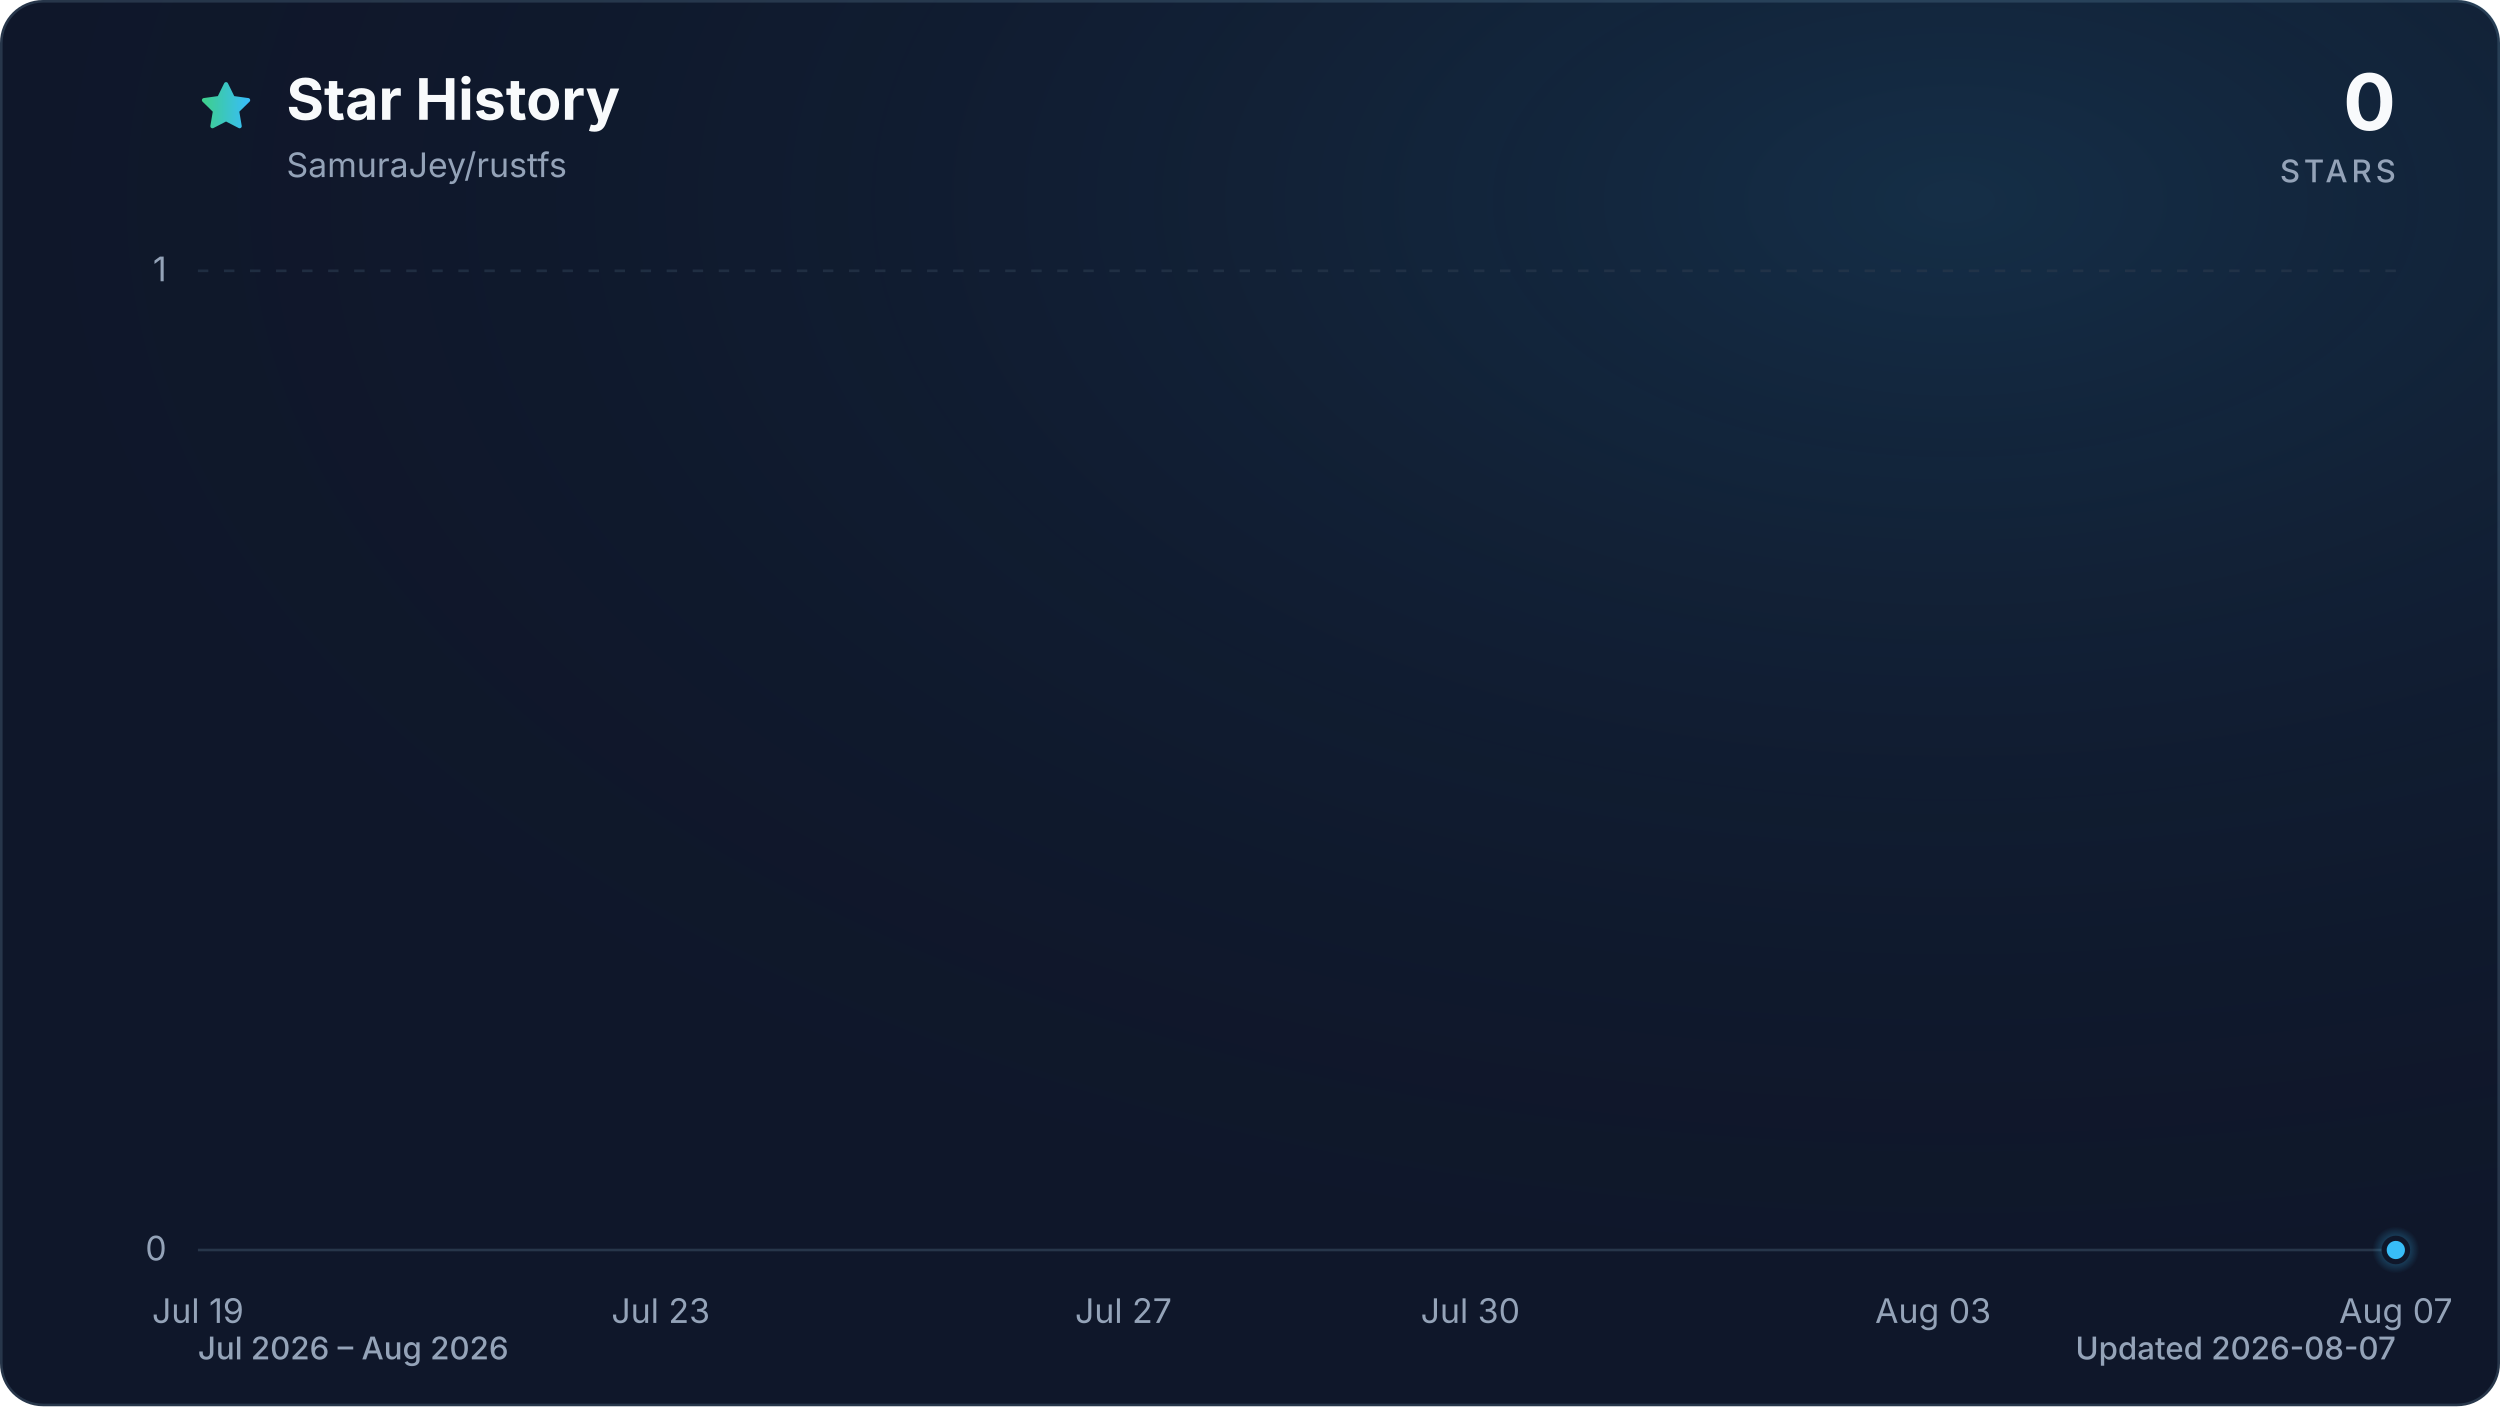
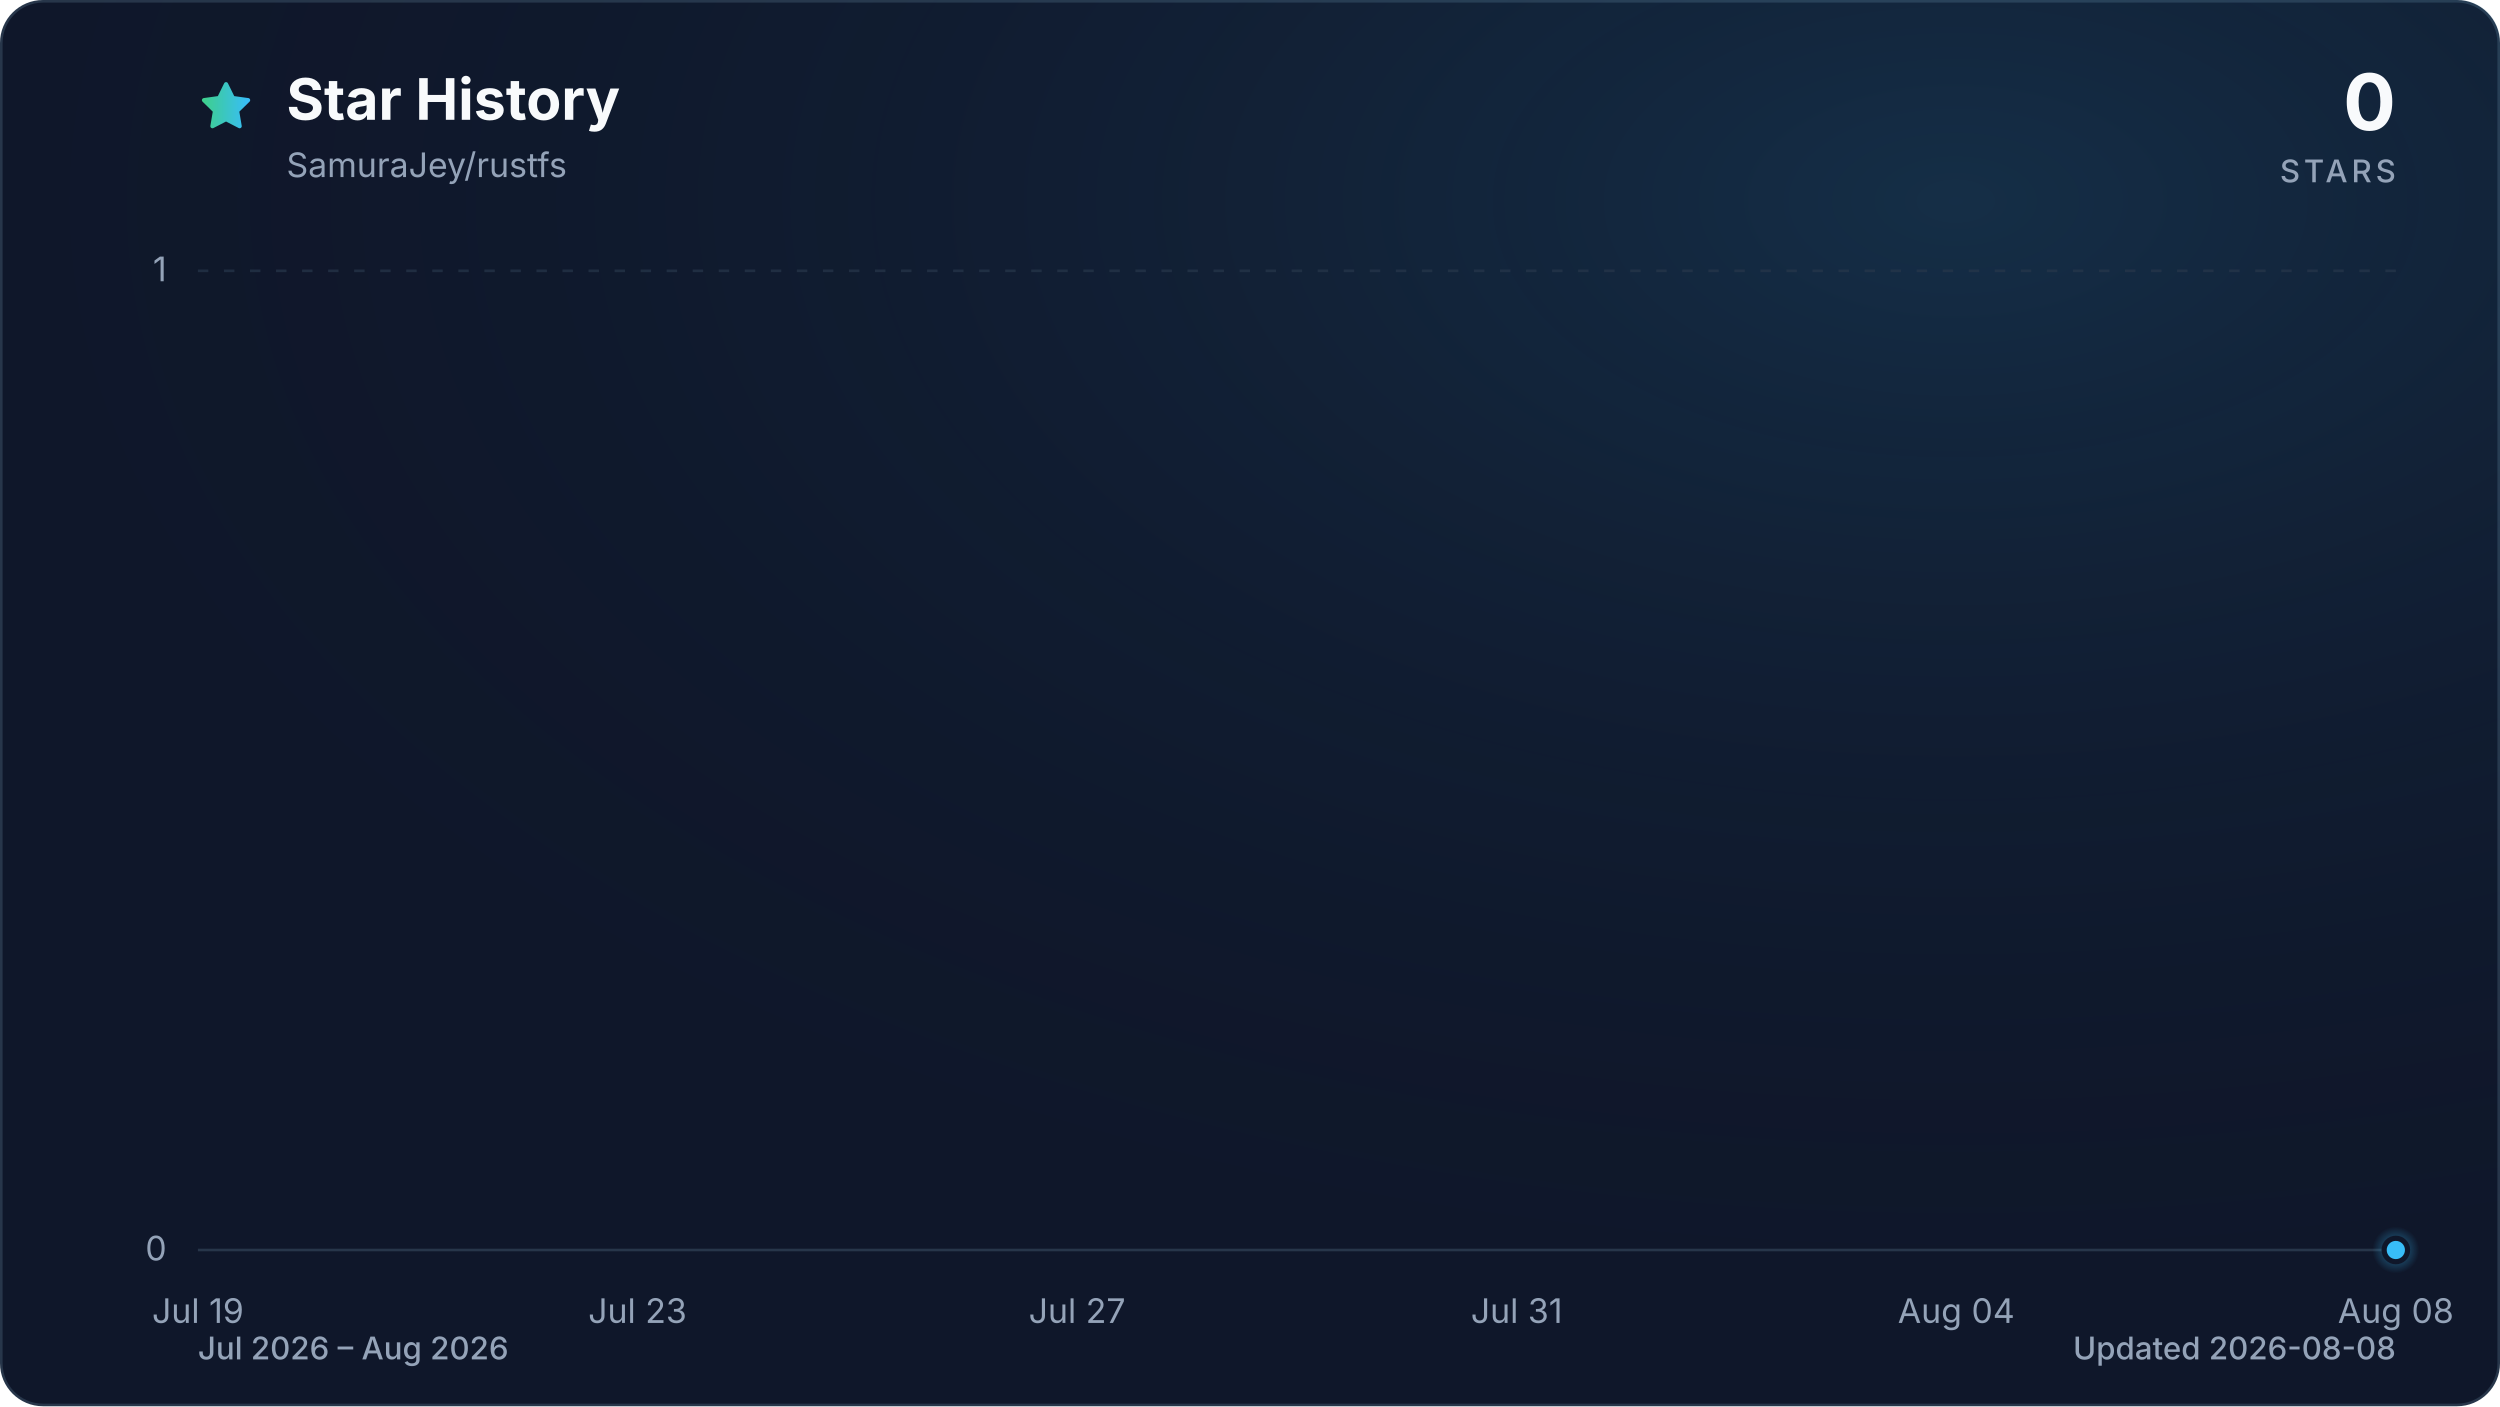
<svg xmlns="http://www.w3.org/2000/svg" viewBox="0 0 960 540" role="img" aria-labelledby="title description" data-style="gradient" data-variant="glow" data-animated="true">
  <defs>
    <linearGradient id="trend" x1="0" y1="0" x2="1" y2="0">
      <stop offset="0%" stop-color="#3ecf8e" />
      <stop offset="100%" stop-color="#38bdf8" />
    </linearGradient>
    <linearGradient id="area" x1="0" y1="0" x2="0" y2="1">
      <stop offset="0%" stop-color="#3ecf8e" stop-opacity="0.30" />
      <stop offset="55%" stop-color="#38bdf8" stop-opacity="0.10" />
      <stop offset="100%" stop-color="#38bdf8" stop-opacity="0.01" />
    </linearGradient>
    <radialGradient id="marker-halo" cx="50%" cy="50%" r="50%">
      <stop offset="0%" stop-color="#38bdf8" stop-opacity="0.55" />
      <stop offset="100%" stop-color="#38bdf8" stop-opacity="0" />
    </radialGradient>
    <radialGradient id="surface-glow" cx="78%" cy="14%" r="80%">
      <stop offset="0%" stop-color="#38bdf8" stop-opacity="0.14" />
      <stop offset="100%" stop-color="#0f172a" stop-opacity="0" />
    </radialGradient>
    <filter id="trend-glow" x="-20%" y="-20%" width="140%" height="140%">
      <feGaussianBlur stdDeviation="7" />
    </filter>
  </defs>
  <style>
.trend-enter{transform-box:fill-box;transform-origin:center;animation:trend-enter 520ms cubic-bezier(0.16,1,0.3,1)}
.marker-enter{transform-box:fill-box;transform-origin:center;animation:marker-enter 320ms cubic-bezier(0.16,1,0.3,1) 200ms both}
.marker-pulse{transform-box:fill-box;transform-origin:center;animation:marker-pulse 2.6s ease-out infinite}
@keyframes trend-enter{from{opacity:.35;transform:translateY(10px)}to{opacity:1;transform:translateY(0)}}
@keyframes marker-enter{from{opacity:0;transform:scale(.4)}to{opacity:1;transform:scale(1)}}
@keyframes marker-pulse{0%{opacity:.5;transform:scale(.7)}70%,100%{opacity:0;transform:scale(2.1)}}
@media (prefers-reduced-motion:reduce){.trend-enter,.marker-enter,.marker-pulse{animation:none!important}}
@media (prefers-reduced-motion:reduce){.marker-pulse{opacity:0}}
</style>
  <rect x="0.5" y="0.5" width="959" height="539" fill="#0f172a" stroke="#27364a" stroke-width="1" rx="16" />
  <rect width="960" height="540" fill="url(#surface-glow)" rx="16" />
  <path d="M12 2.6l2.9 5.9 6.5.9-4.7 4.6 1.1 6.5-5.8-3-5.8 3 1.1-6.5-4.7-4.6 6.5-.9L12 2.6Z" transform="translate(76 30) scale(.9)" fill="url(#trend)" stroke="url(#trend)" stroke-width="1.8" stroke-linejoin="round" aria-hidden="true" />
  <text x="110" y="46" fill="#f8fafc" font-family="ui-sans-serif, system-ui, -apple-system, BlinkMacSystemFont, 'Segoe UI', sans-serif" font-size="22" font-weight="700">Star History</text>
  <text x="110" y="68" fill="#94a3b8" font-family="ui-sans-serif, system-ui, -apple-system, BlinkMacSystemFont, 'Segoe UI', sans-serif" font-size="13">SamuraJey/rustfs</text>
  <text x="920" y="50" fill="#f8fafc" font-family="ui-sans-serif, system-ui, -apple-system, BlinkMacSystemFont, 'Segoe UI', sans-serif" font-size="30" font-weight="700" text-anchor="end">0</text>
  <text x="920" y="70" fill="#94a3b8" font-family="ui-sans-serif, system-ui, -apple-system, BlinkMacSystemFont, 'Segoe UI', sans-serif" font-size="12" font-weight="500" letter-spacing="1.5" text-anchor="end">STARS</text>
  <line x1="76" y1="480.0" x2="920" y2="480.0" stroke="#27364a" stroke-width="1" stroke-dasharray="0" opacity="1" />
  <text x="64" y="484.0" fill="#94a3b8" font-family="ui-sans-serif, system-ui, -apple-system, BlinkMacSystemFont, 'Segoe UI', sans-serif" font-size="13" text-anchor="end">0</text>
  <line x1="76" y1="104.0" x2="920" y2="104.0" stroke="#27364a" stroke-width="1" stroke-dasharray="4 6" opacity="0.7" />
  <text x="64" y="108.0" fill="#94a3b8" font-family="ui-sans-serif, system-ui, -apple-system, BlinkMacSystemFont, 'Segoe UI', sans-serif" font-size="13" text-anchor="end">1</text>
  <text x="76.0" y="508" fill="#94a3b8" font-family="ui-sans-serif, system-ui, -apple-system, BlinkMacSystemFont, 'Segoe UI', sans-serif" font-size="13" text-anchor="middle">Jul 19</text>
-   <text x="253.7" y="508" fill="#94a3b8" font-family="ui-sans-serif, system-ui, -apple-system, BlinkMacSystemFont, 'Segoe UI', sans-serif" font-size="13" text-anchor="middle">Jul 23</text>
-   <text x="431.4" y="508" fill="#94a3b8" font-family="ui-sans-serif, system-ui, -apple-system, BlinkMacSystemFont, 'Segoe UI', sans-serif" font-size="13" text-anchor="middle">Jul 27</text>
-   <text x="564.6" y="508" fill="#94a3b8" font-family="ui-sans-serif, system-ui, -apple-system, BlinkMacSystemFont, 'Segoe UI', sans-serif" font-size="13" text-anchor="middle">Jul 30</text>
-   <text x="742.3" y="508" fill="#94a3b8" font-family="ui-sans-serif, system-ui, -apple-system, BlinkMacSystemFont, 'Segoe UI', sans-serif" font-size="13" text-anchor="middle">Aug 03</text>
-   <text x="920.0" y="508" fill="#94a3b8" font-family="ui-sans-serif, system-ui, -apple-system, BlinkMacSystemFont, 'Segoe UI', sans-serif" font-size="13" text-anchor="middle">Aug 07</text>
+   <text x="244.8" y="508" fill="#94a3b8" font-family="ui-sans-serif, system-ui, -apple-system, BlinkMacSystemFont, 'Segoe UI', sans-serif" font-size="13" text-anchor="middle">Jul 23</text>
+   <text x="413.6" y="508" fill="#94a3b8" font-family="ui-sans-serif, system-ui, -apple-system, BlinkMacSystemFont, 'Segoe UI', sans-serif" font-size="13" text-anchor="middle">Jul 27</text>
+   <text x="582.4" y="508" fill="#94a3b8" font-family="ui-sans-serif, system-ui, -apple-system, BlinkMacSystemFont, 'Segoe UI', sans-serif" font-size="13" text-anchor="middle">Jul 31</text>
+   <text x="751.2" y="508" fill="#94a3b8" font-family="ui-sans-serif, system-ui, -apple-system, BlinkMacSystemFont, 'Segoe UI', sans-serif" font-size="13" text-anchor="middle">Aug 04</text>
+   <text x="920.0" y="508" fill="#94a3b8" font-family="ui-sans-serif, system-ui, -apple-system, BlinkMacSystemFont, 'Segoe UI', sans-serif" font-size="13" text-anchor="middle">Aug 08</text>
  <g class="trend-enter">
-     <path d="M 76.0 480.0 C 90.8 480.0, 105.6 480.0, 120.4 480.0 C 135.2 480.0, 150.0 480.0, 164.8 480.0 C 179.6 480.0, 194.5 480.0, 209.3 480.0 C 224.1 480.0, 238.9 480.0, 253.7 480.0 C 268.5 480.0, 283.3 480.0, 298.1 480.0 C 312.9 480.0, 327.7 480.0, 342.5 480.0 C 357.3 480.0, 372.1 480.0, 386.9 480.0 C 401.8 480.0, 416.6 480.0, 431.4 480.0 C 446.2 480.0, 461.0 480.0, 475.8 480.0 C 490.6 480.0, 505.4 480.0, 520.2 480.0 C 535.0 480.0, 549.8 480.0, 564.6 480.0 C 579.4 480.0, 594.2 480.0, 609.1 480.0 C 623.9 480.0, 638.7 480.0, 653.5 480.0 C 668.3 480.0, 683.1 480.0, 697.9 480.0 C 712.7 480.0, 727.5 480.0, 742.3 480.0 C 757.1 480.0, 771.9 480.0, 786.7 480.0 C 801.5 480.0, 816.4 480.0, 831.2 480.0 C 846.0 480.0, 860.8 480.0, 875.6 480.0 C 890.4 480.0, 905.2 480.0, 920.0 480.0 L 920.0 480.0 L 76.0 480.0 Z" fill="url(#area)" />
-     <path d="M 76.0 480.0 C 90.8 480.0, 105.6 480.0, 120.4 480.0 C 135.2 480.0, 150.0 480.0, 164.8 480.0 C 179.6 480.0, 194.5 480.0, 209.3 480.0 C 224.1 480.0, 238.9 480.0, 253.7 480.0 C 268.5 480.0, 283.3 480.0, 298.1 480.0 C 312.9 480.0, 327.7 480.0, 342.5 480.0 C 357.3 480.0, 372.1 480.0, 386.9 480.0 C 401.8 480.0, 416.6 480.0, 431.4 480.0 C 446.2 480.0, 461.0 480.0, 475.8 480.0 C 490.6 480.0, 505.4 480.0, 520.2 480.0 C 535.0 480.0, 549.8 480.0, 564.6 480.0 C 579.4 480.0, 594.2 480.0, 609.1 480.0 C 623.9 480.0, 638.7 480.0, 653.5 480.0 C 668.3 480.0, 683.1 480.0, 697.9 480.0 C 712.7 480.0, 727.5 480.0, 742.3 480.0 C 757.1 480.0, 771.9 480.0, 786.7 480.0 C 801.5 480.0, 816.4 480.0, 831.2 480.0 C 846.0 480.0, 860.8 480.0, 875.6 480.0 C 890.4 480.0, 905.2 480.0, 920.0 480.0" fill="none" stroke="url(#trend)" stroke-width="12" stroke-linecap="round" stroke-linejoin="round" opacity="0.16" filter="url(#trend-glow)" />
-     <path d="M 76.0 480.0 C 90.8 480.0, 105.6 480.0, 120.4 480.0 C 135.2 480.0, 150.0 480.0, 164.8 480.0 C 179.6 480.0, 194.5 480.0, 209.3 480.0 C 224.1 480.0, 238.9 480.0, 253.7 480.0 C 268.5 480.0, 283.3 480.0, 298.1 480.0 C 312.9 480.0, 327.7 480.0, 342.5 480.0 C 357.3 480.0, 372.1 480.0, 386.9 480.0 C 401.8 480.0, 416.6 480.0, 431.4 480.0 C 446.2 480.0, 461.0 480.0, 475.8 480.0 C 490.6 480.0, 505.4 480.0, 520.2 480.0 C 535.0 480.0, 549.8 480.0, 564.6 480.0 C 579.4 480.0, 594.2 480.0, 609.1 480.0 C 623.9 480.0, 638.7 480.0, 653.5 480.0 C 668.3 480.0, 683.1 480.0, 697.9 480.0 C 712.7 480.0, 727.5 480.0, 742.3 480.0 C 757.1 480.0, 771.9 480.0, 786.7 480.0 C 801.5 480.0, 816.4 480.0, 831.2 480.0 C 846.0 480.0, 860.8 480.0, 875.6 480.0 C 890.4 480.0, 905.2 480.0, 920.0 480.0" fill="none" stroke="url(#trend)" stroke-width="3" stroke-linecap="round" stroke-linejoin="round" />
+     <path d="M 76.0 480.0 C 90.1 480.0, 104.1 480.0, 118.2 480.0 C 132.3 480.0, 146.3 480.0, 160.4 480.0 C 174.5 480.0, 188.5 480.0, 202.6 480.0 C 216.7 480.0, 230.7 480.0, 244.8 480.0 C 258.9 480.0, 272.9 480.0, 287.0 480.0 C 301.1 480.0, 315.1 480.0, 329.2 480.0 C 343.3 480.0, 357.3 480.0, 371.4 480.0 C 385.5 480.0, 399.5 480.0, 413.6 480.0 C 427.7 480.0, 441.7 480.0, 455.8 480.0 C 469.9 480.0, 483.9 480.0, 498.0 480.0 C 512.1 480.0, 526.1 480.0, 540.2 480.0 C 554.3 480.0, 568.3 480.0, 582.4 480.0 C 596.5 480.0, 610.5 480.0, 624.6 480.0 C 638.7 480.0, 652.7 480.0, 666.8 480.0 C 680.9 480.0, 694.9 480.0, 709.0 480.0 C 723.1 480.0, 737.1 480.0, 751.2 480.0 C 765.3 480.0, 779.3 480.0, 793.4 480.0 C 807.5 480.0, 821.5 480.0, 835.6 480.0 C 849.7 480.0, 863.7 480.0, 877.8 480.0 C 891.9 480.0, 905.9 480.0, 920.0 480.0 L 920.0 480.0 L 76.0 480.0 Z" fill="url(#area)" />
+     <path d="M 76.0 480.0 C 90.1 480.0, 104.1 480.0, 118.2 480.0 C 132.3 480.0, 146.3 480.0, 160.4 480.0 C 174.5 480.0, 188.5 480.0, 202.6 480.0 C 216.7 480.0, 230.7 480.0, 244.8 480.0 C 258.9 480.0, 272.9 480.0, 287.0 480.0 C 301.1 480.0, 315.1 480.0, 329.2 480.0 C 343.3 480.0, 357.3 480.0, 371.4 480.0 C 385.5 480.0, 399.5 480.0, 413.6 480.0 C 427.7 480.0, 441.7 480.0, 455.8 480.0 C 469.9 480.0, 483.9 480.0, 498.0 480.0 C 512.1 480.0, 526.1 480.0, 540.2 480.0 C 554.3 480.0, 568.3 480.0, 582.4 480.0 C 596.5 480.0, 610.5 480.0, 624.6 480.0 C 638.7 480.0, 652.7 480.0, 666.8 480.0 C 680.9 480.0, 694.9 480.0, 709.0 480.0 C 723.1 480.0, 737.1 480.0, 751.2 480.0 C 765.3 480.0, 779.3 480.0, 793.4 480.0 C 807.5 480.0, 821.5 480.0, 835.6 480.0 C 849.7 480.0, 863.7 480.0, 877.8 480.0 C 891.9 480.0, 905.9 480.0, 920.0 480.0" fill="none" stroke="url(#trend)" stroke-width="12" stroke-linecap="round" stroke-linejoin="round" opacity="0.16" filter="url(#trend-glow)" />
+     <path d="M 76.0 480.0 C 90.1 480.0, 104.1 480.0, 118.2 480.0 C 132.3 480.0, 146.3 480.0, 160.4 480.0 C 174.5 480.0, 188.5 480.0, 202.6 480.0 C 216.7 480.0, 230.7 480.0, 244.8 480.0 C 258.9 480.0, 272.9 480.0, 287.0 480.0 C 301.1 480.0, 315.1 480.0, 329.2 480.0 C 343.3 480.0, 357.3 480.0, 371.4 480.0 C 385.5 480.0, 399.5 480.0, 413.6 480.0 C 427.7 480.0, 441.7 480.0, 455.8 480.0 C 469.9 480.0, 483.9 480.0, 498.0 480.0 C 512.1 480.0, 526.1 480.0, 540.2 480.0 C 554.3 480.0, 568.3 480.0, 582.4 480.0 C 596.5 480.0, 610.5 480.0, 624.6 480.0 C 638.7 480.0, 652.7 480.0, 666.8 480.0 C 680.9 480.0, 694.9 480.0, 709.0 480.0 C 723.1 480.0, 737.1 480.0, 751.2 480.0 C 765.3 480.0, 779.3 480.0, 793.4 480.0 C 807.5 480.0, 821.5 480.0, 835.6 480.0 C 849.7 480.0, 863.7 480.0, 877.8 480.0 C 891.9 480.0, 905.9 480.0, 920.0 480.0" fill="none" stroke="url(#trend)" stroke-width="3" stroke-linecap="round" stroke-linejoin="round" />
  </g>
  <g class="marker-enter">
    <circle class="marker-pulse" cx="920.0" cy="480.0" r="9" fill="url(#marker-halo)" />
    <circle cx="920.0" cy="480.0" r="4.5" fill="#38bdf8" stroke="#0f172a" stroke-width="2" />
  </g>
  <text x="76" y="522" fill="#94a3b8" font-family="ui-sans-serif, system-ui, -apple-system, BlinkMacSystemFont, 'Segoe UI', sans-serif" font-size="12" font-weight="500">Jul 2026 – Aug 2026</text>
-   <text x="920" y="522" fill="#94a3b8" font-family="ui-sans-serif, system-ui, -apple-system, BlinkMacSystemFont, 'Segoe UI', sans-serif" font-size="12" font-weight="500" text-anchor="end">Updated 2026-08-07</text>
+   <text x="920" y="522" fill="#94a3b8" font-family="ui-sans-serif, system-ui, -apple-system, BlinkMacSystemFont, 'Segoe UI', sans-serif" font-size="12" font-weight="500" text-anchor="end">Updated 2026-08-08</text>
</svg>
